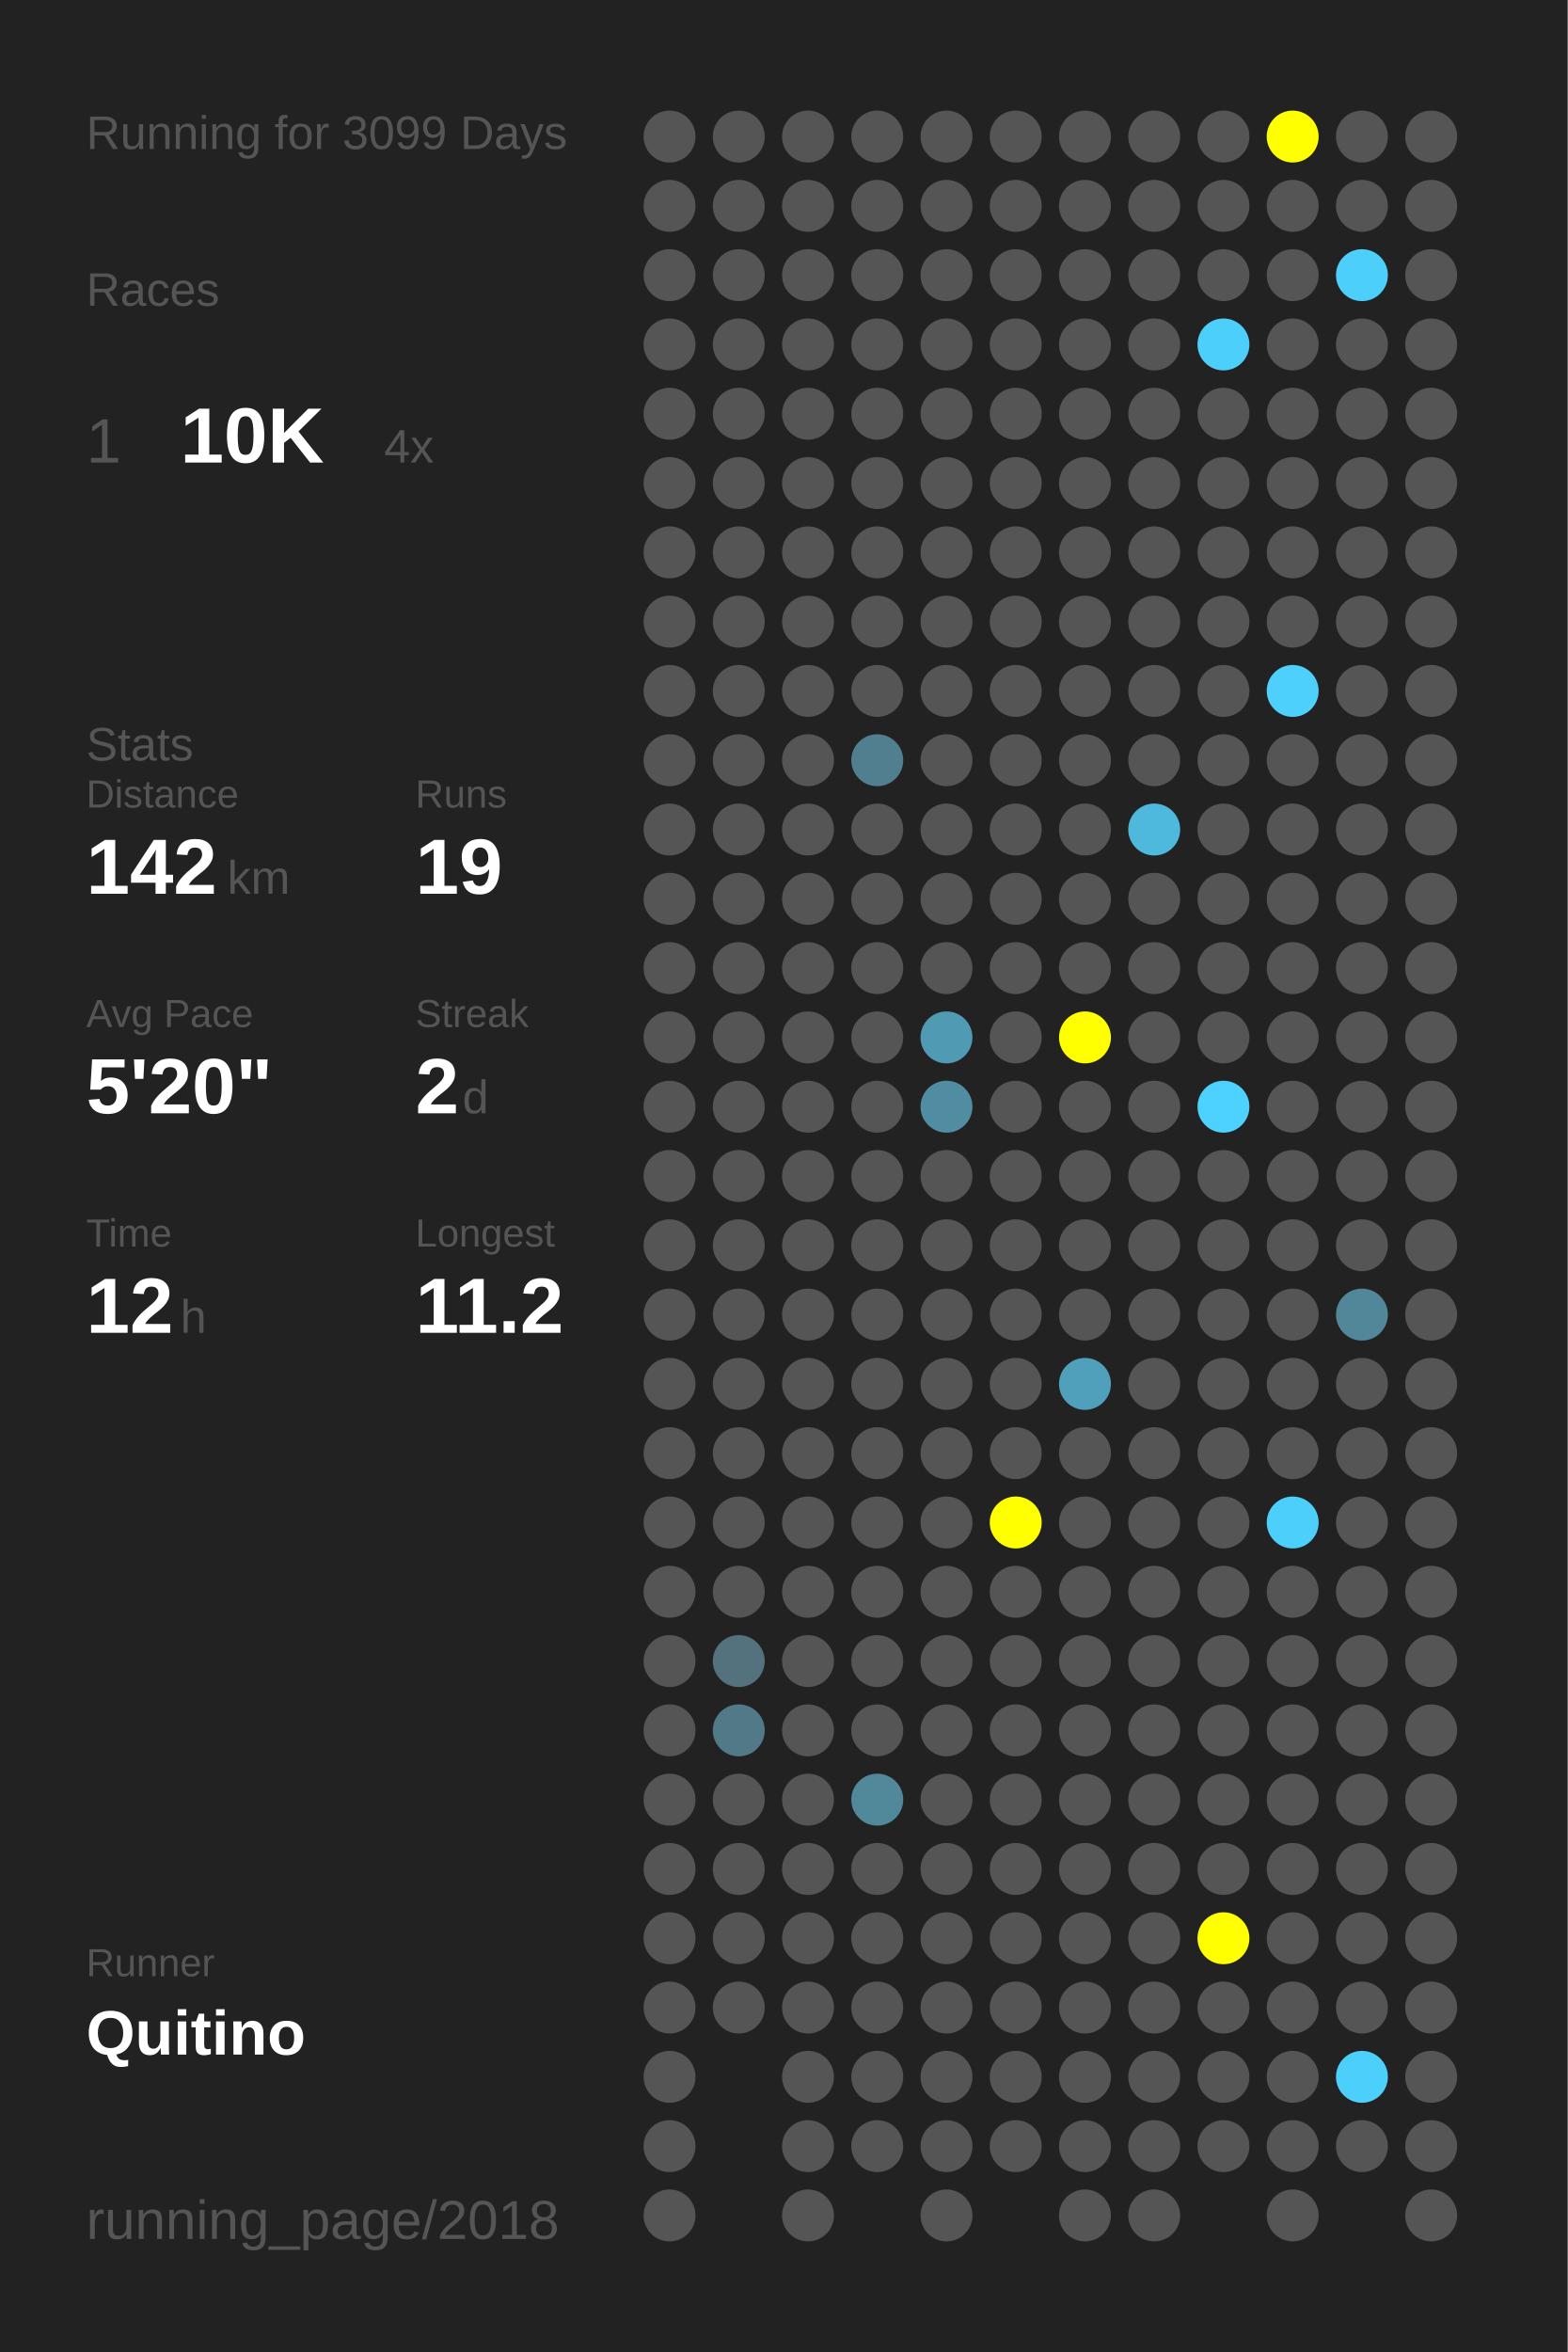
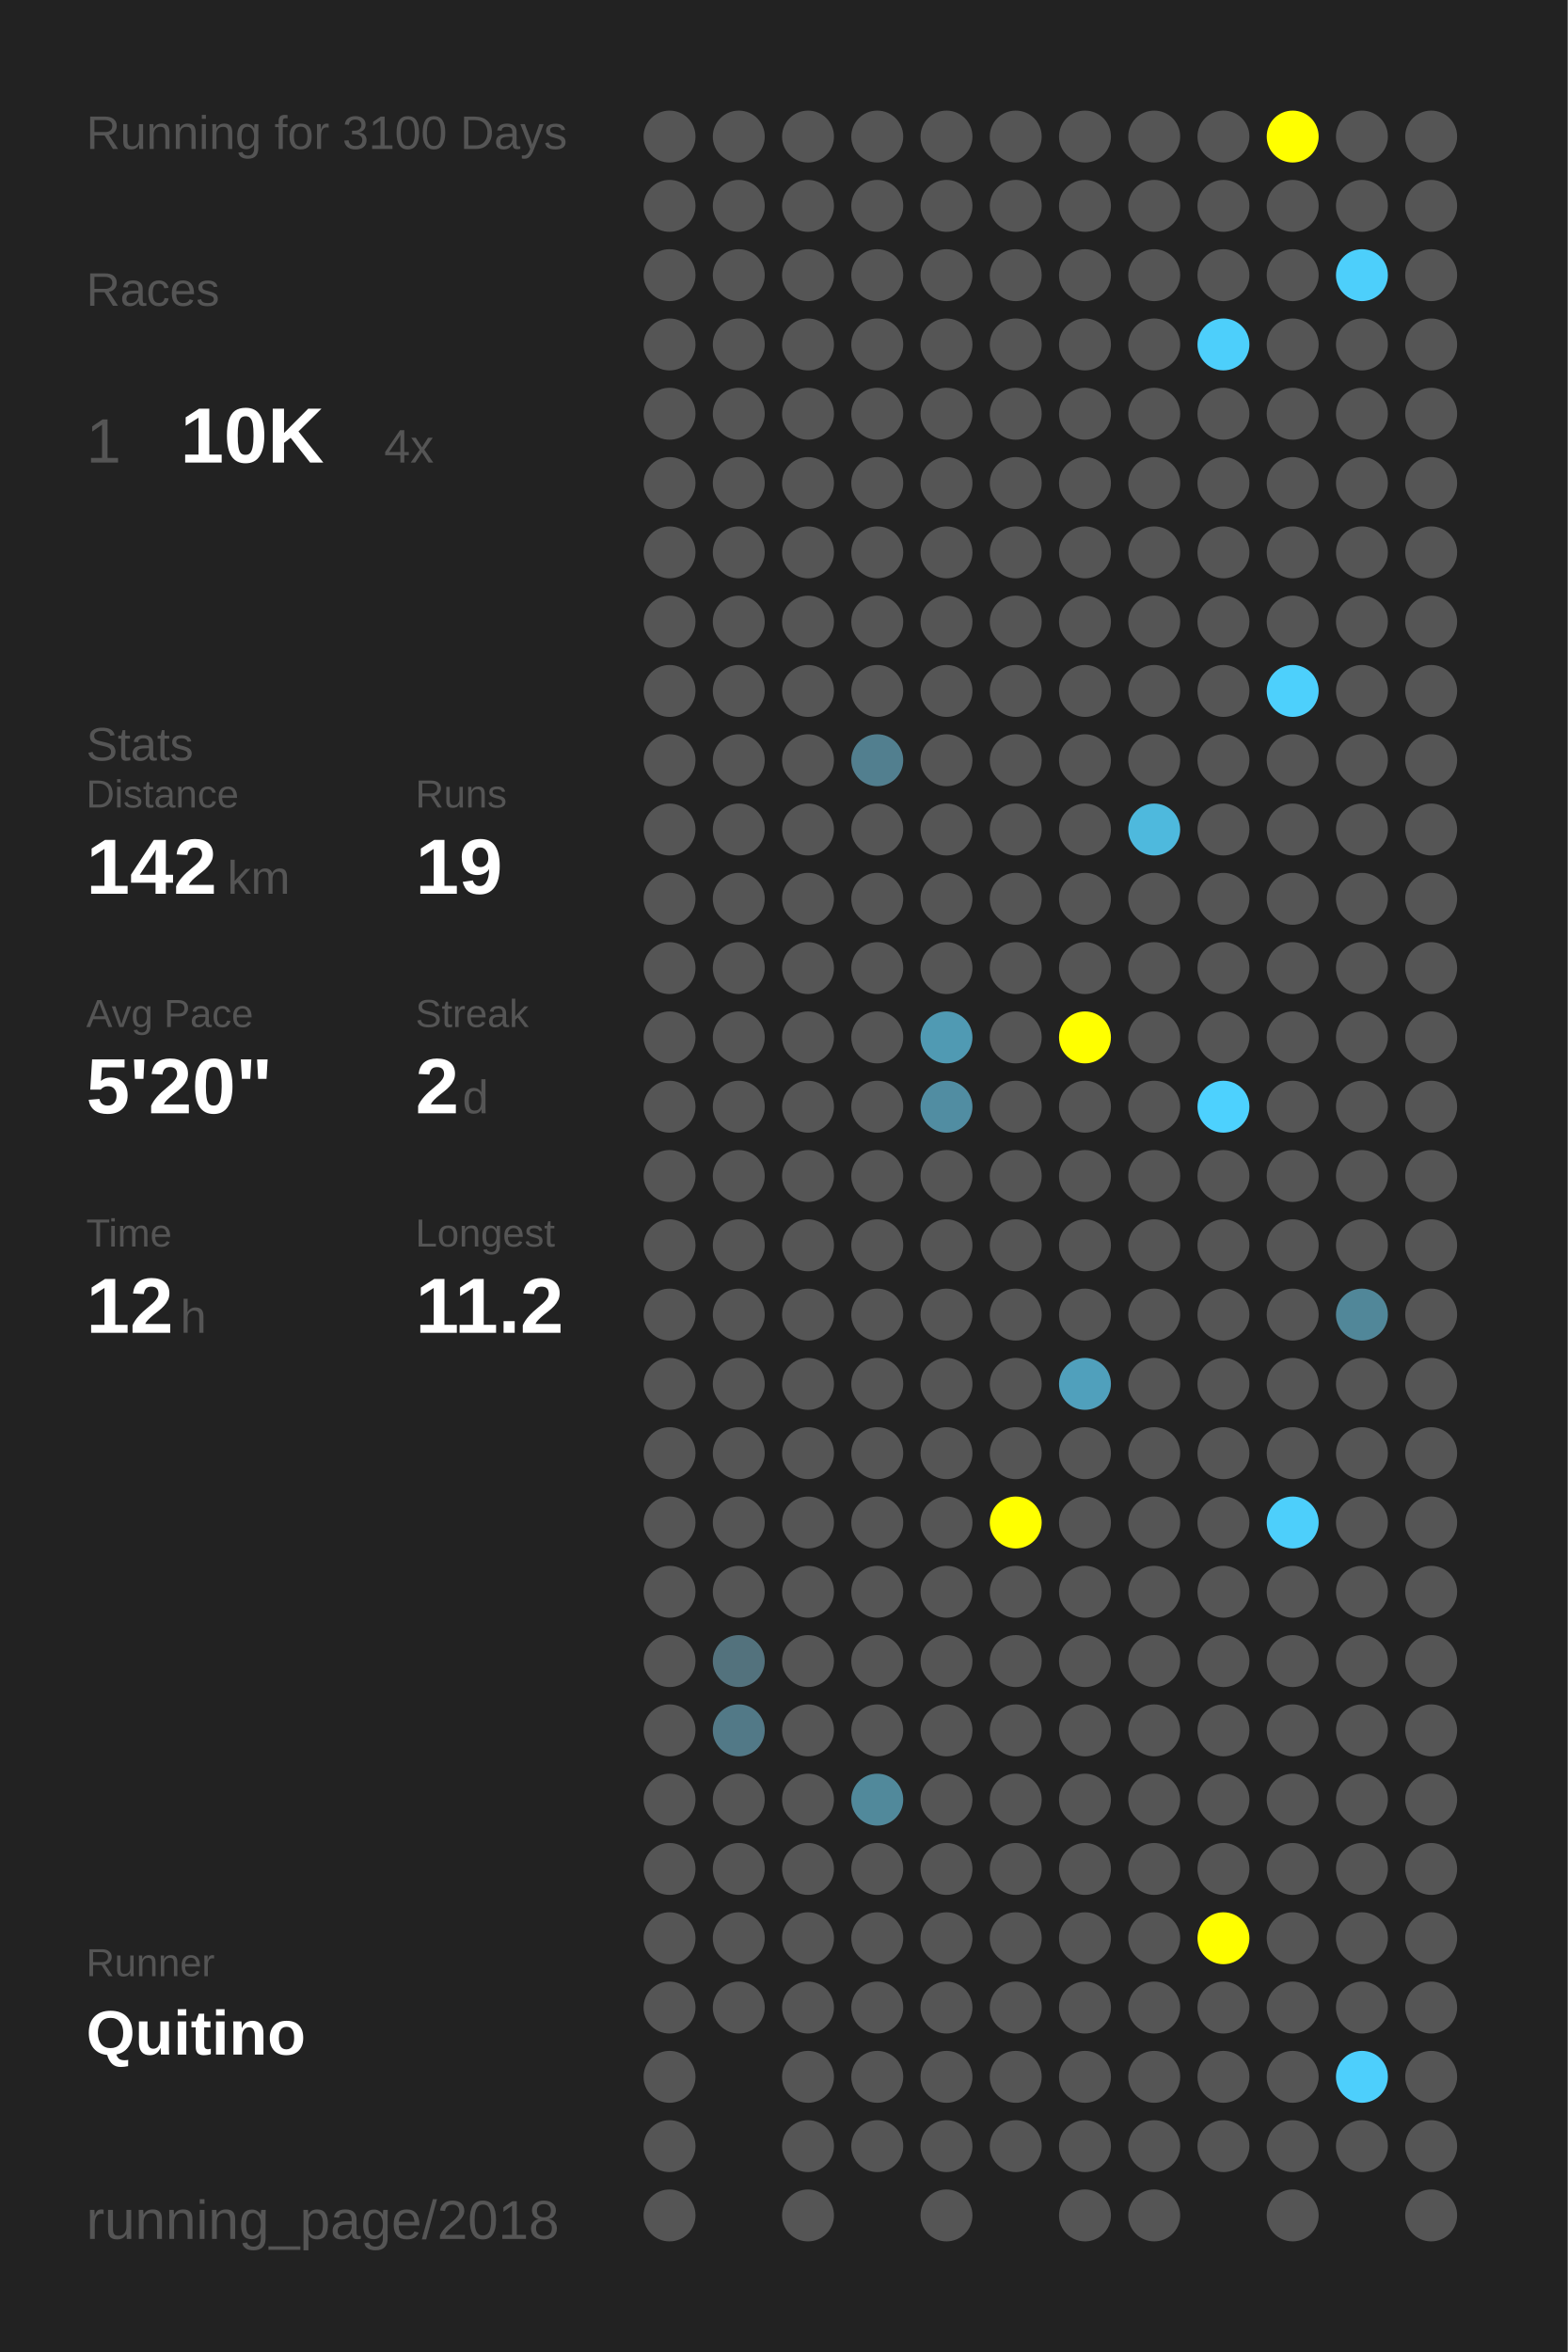
<svg xmlns="http://www.w3.org/2000/svg" baseProfile="full" height="300mm" version="1.1" viewBox="0,0,200,300" width="200mm">
  <defs />
  <rect fill="#222222" height="300" width="200" x="0" y="0" />
-   <text fill="#555555" style="font-size:6px; font-family:Arial;" x="11" y="19">Running for 3099 Days</text>
+   <text fill="#555555" style="font-size:6px; font-family:Arial;" x="11" y="19">Running for 3100 Days</text>
  <text fill="#555555" style="font-size:6px; font-family:Arial;" x="11" y="39">Races</text>
  <text fill="#555555" style="font-size:8px; font-family:Arial;" x="11" y="59">1</text>
  <text fill="#FFFFFF" style="font-size:10px; font-family:Arial; font-weight:bold;" x="23" y="59">10K</text>
  <text fill="#555555" style="font-size:6px; font-family:Arial;" x="49" y="59">4x</text>
  <text fill="#555555" style="font-size:6px; font-family:Arial;" x="11" y="97">Stats</text>
  <text fill="#555555" style="font-size:5px; font-family:Arial;" x="11" y="103">Distance</text>
  <text fill="#FFFFFF" style="font-size:10px; font-family:Arial; font-weight:bold;" x="11" y="114">142</text>
  <text fill="#555555" style="font-size:6px; font-family:Arial;" x="29" y="114">km</text>
  <text fill="#555555" style="font-size:5px; font-family:Arial;" x="53" y="103">Runs</text>
  <text fill="#FFFFFF" style="font-size:10px; font-family:Arial; font-weight:bold;" x="53" y="114">19</text>
  <text fill="#555555" style="font-size:5px; font-family:Arial;" x="11" y="131">Avg Pace</text>
  <text fill="#FFFFFF" style="font-size:10px; font-family:Arial; font-weight:bold;" x="11" y="142">5'20"</text>
  <text fill="#555555" style="font-size:5px; font-family:Arial;" x="53" y="131">Streak</text>
  <text fill="#FFFFFF" style="font-size:10px; font-family:Arial; font-weight:bold;" x="53" y="142">2</text>
  <text fill="#555555" style="font-size:6px; font-family:Arial;" x="59" y="142">d</text>
  <text fill="#555555" style="font-size:5px; font-family:Arial;" x="11" y="159">Time</text>
  <text fill="#FFFFFF" style="font-size:10px; font-family:Arial; font-weight:bold;" x="11" y="170">12</text>
  <text fill="#555555" style="font-size:6px; font-family:Arial;" x="23" y="170">h</text>
  <text fill="#555555" style="font-size:5px; font-family:Arial;" x="53" y="159">Longest</text>
  <text fill="#FFFFFF" style="font-size:10px; font-family:Arial; font-weight:bold;" x="53" y="170">11.2</text>
  <text fill="#555555" style="font-size:5px; font-family:Arial;" x="11" y="252.065">Runner</text>
  <text fill="#FFFFFF" style="font-size:8px; font-family:Arial; font-weight:bold;" x="11" y="262.065">Quitino</text>
  <text fill="#555555" style="font-size:7px; font-family:Arial;" x="11" y="285.581">running_page/2018</text>
  <circle cx="85.417" cy="17.419" fill="#555555" r="3.312" />
  <circle cx="85.417" cy="26.258" fill="#555555" r="3.312" />
  <circle cx="85.417" cy="35.097" fill="#555555" r="3.312" />
  <circle cx="85.417" cy="43.935" fill="#555555" r="3.312" />
  <circle cx="85.417" cy="52.774" fill="#555555" r="3.312" />
  <circle cx="85.417" cy="61.613" fill="#555555" r="3.312" />
  <circle cx="85.417" cy="70.452" fill="#555555" r="3.312" />
  <circle cx="85.417" cy="79.29" fill="#555555" r="3.312" />
  <circle cx="85.417" cy="88.129" fill="#555555" r="3.312" />
  <circle cx="85.417" cy="96.968" fill="#555555" r="3.312" />
  <circle cx="85.417" cy="105.806" fill="#555555" r="3.312" />
  <circle cx="85.417" cy="114.645" fill="#555555" r="3.312" />
  <circle cx="85.417" cy="123.484" fill="#555555" r="3.312" />
  <circle cx="85.417" cy="132.323" fill="#555555" r="3.312" />
  <circle cx="85.417" cy="141.161" fill="#555555" r="3.312" />
  <circle cx="85.417" cy="150" fill="#555555" r="3.312" />
  <circle cx="85.417" cy="158.839" fill="#555555" r="3.312" />
  <circle cx="85.417" cy="167.677" fill="#555555" r="3.312" />
  <circle cx="85.417" cy="176.516" fill="#555555" r="3.312" />
  <circle cx="85.417" cy="185.355" fill="#555555" r="3.312" />
  <circle cx="85.417" cy="194.194" fill="#555555" r="3.312" />
  <circle cx="85.417" cy="203.032" fill="#555555" r="3.312" />
  <circle cx="85.417" cy="211.871" fill="#555555" r="3.312" />
  <circle cx="85.417" cy="220.71" fill="#555555" r="3.312" />
  <circle cx="85.417" cy="229.548" fill="#555555" r="3.312" />
  <circle cx="85.417" cy="238.387" fill="#555555" r="3.312" />
  <circle cx="85.417" cy="247.226" fill="#555555" r="3.312" />
  <circle cx="85.417" cy="256.065" fill="#555555" r="3.312" />
  <circle cx="85.417" cy="264.903" fill="#555555" r="3.312" />
  <circle cx="85.417" cy="273.742" fill="#555555" r="3.312" />
  <circle cx="85.417" cy="282.581" fill="#555555" r="3.312" />
  <circle cx="94.25" cy="17.419" fill="#555555" r="3.312" />
  <circle cx="94.25" cy="26.258" fill="#555555" r="3.312" />
  <circle cx="94.25" cy="35.097" fill="#555555" r="3.312" />
  <circle cx="94.25" cy="43.935" fill="#555555" r="3.312" />
  <circle cx="94.25" cy="52.774" fill="#555555" r="3.312" />
  <circle cx="94.25" cy="61.613" fill="#555555" r="3.312" />
  <circle cx="94.25" cy="70.452" fill="#555555" r="3.312" />
  <circle cx="94.25" cy="79.29" fill="#555555" r="3.312" />
  <circle cx="94.25" cy="88.129" fill="#555555" r="3.312" />
  <circle cx="94.25" cy="96.968" fill="#555555" r="3.312" />
  <circle cx="94.25" cy="105.806" fill="#555555" r="3.312" />
  <circle cx="94.25" cy="114.645" fill="#555555" r="3.312" />
  <circle cx="94.25" cy="123.484" fill="#555555" r="3.312" />
  <circle cx="94.25" cy="132.323" fill="#555555" r="3.312" />
  <circle cx="94.25" cy="141.161" fill="#555555" r="3.312" />
  <circle cx="94.25" cy="150" fill="#555555" r="3.312" />
  <circle cx="94.25" cy="158.839" fill="#555555" r="3.312" />
  <circle cx="94.25" cy="167.677" fill="#555555" r="3.312" />
  <circle cx="94.25" cy="176.516" fill="#555555" r="3.312" />
  <circle cx="94.25" cy="185.355" fill="#555555" r="3.312" />
  <circle cx="94.25" cy="194.194" fill="#555555" r="3.312" />
  <circle cx="94.25" cy="203.032" fill="#555555" r="3.312" />
  <circle cx="94.25" cy="211.871" fill="#53727d" r="3.312" />
  <circle cx="94.25" cy="220.71" fill="#527987" r="3.312" />
  <circle cx="94.25" cy="229.548" fill="#555555" r="3.312" />
  <circle cx="94.25" cy="238.387" fill="#555555" r="3.312" />
  <circle cx="94.25" cy="247.226" fill="#555555" r="3.312" />
  <circle cx="94.25" cy="256.065" fill="#555555" r="3.312" />
  <circle cx="103.083" cy="17.419" fill="#555555" r="3.312" />
  <circle cx="103.083" cy="26.258" fill="#555555" r="3.312" />
  <circle cx="103.083" cy="35.097" fill="#555555" r="3.312" />
  <circle cx="103.083" cy="43.935" fill="#555555" r="3.312" />
  <circle cx="103.083" cy="52.774" fill="#555555" r="3.312" />
  <circle cx="103.083" cy="61.613" fill="#555555" r="3.312" />
  <circle cx="103.083" cy="70.452" fill="#555555" r="3.312" />
  <circle cx="103.083" cy="79.29" fill="#555555" r="3.312" />
  <circle cx="103.083" cy="88.129" fill="#555555" r="3.312" />
  <circle cx="103.083" cy="96.968" fill="#555555" r="3.312" />
  <circle cx="103.083" cy="105.806" fill="#555555" r="3.312" />
  <circle cx="103.083" cy="114.645" fill="#555555" r="3.312" />
  <circle cx="103.083" cy="123.484" fill="#555555" r="3.312" />
  <circle cx="103.083" cy="132.323" fill="#555555" r="3.312" />
  <circle cx="103.083" cy="141.161" fill="#555555" r="3.312" />
  <circle cx="103.083" cy="150" fill="#555555" r="3.312" />
  <circle cx="103.083" cy="158.839" fill="#555555" r="3.312" />
  <circle cx="103.083" cy="167.677" fill="#555555" r="3.312" />
  <circle cx="103.083" cy="176.516" fill="#555555" r="3.312" />
  <circle cx="103.083" cy="185.355" fill="#555555" r="3.312" />
  <circle cx="103.083" cy="194.194" fill="#555555" r="3.312" />
  <circle cx="103.083" cy="203.032" fill="#555555" r="3.312" />
  <circle cx="103.083" cy="211.871" fill="#555555" r="3.312" />
  <circle cx="103.083" cy="220.71" fill="#555555" r="3.312" />
  <circle cx="103.083" cy="229.548" fill="#555555" r="3.312" />
  <circle cx="103.083" cy="238.387" fill="#555555" r="3.312" />
  <circle cx="103.083" cy="247.226" fill="#555555" r="3.312" />
  <circle cx="103.083" cy="256.065" fill="#555555" r="3.312" />
  <circle cx="103.083" cy="264.903" fill="#555555" r="3.312" />
  <circle cx="103.083" cy="273.742" fill="#555555" r="3.312" />
  <circle cx="103.083" cy="282.581" fill="#555555" r="3.312" />
  <circle cx="111.917" cy="17.419" fill="#555555" r="3.312" />
  <circle cx="111.917" cy="26.258" fill="#555555" r="3.312" />
  <circle cx="111.917" cy="35.097" fill="#555555" r="3.312" />
  <circle cx="111.917" cy="43.935" fill="#555555" r="3.312" />
  <circle cx="111.917" cy="52.774" fill="#555555" r="3.312" />
  <circle cx="111.917" cy="61.613" fill="#555555" r="3.312" />
  <circle cx="111.917" cy="70.452" fill="#555555" r="3.312" />
  <circle cx="111.917" cy="79.29" fill="#555555" r="3.312" />
  <circle cx="111.917" cy="88.129" fill="#555555" r="3.312" />
  <circle cx="111.917" cy="96.968" fill="#527f8f" r="3.312" />
  <circle cx="111.917" cy="105.806" fill="#555555" r="3.312" />
  <circle cx="111.917" cy="114.645" fill="#555555" r="3.312" />
  <circle cx="111.917" cy="123.484" fill="#555555" r="3.312" />
  <circle cx="111.917" cy="132.323" fill="#555555" r="3.312" />
  <circle cx="111.917" cy="141.161" fill="#555555" r="3.312" />
  <circle cx="111.917" cy="150" fill="#555555" r="3.312" />
  <circle cx="111.917" cy="158.839" fill="#555555" r="3.312" />
  <circle cx="111.917" cy="167.677" fill="#555555" r="3.312" />
  <circle cx="111.917" cy="176.516" fill="#555555" r="3.312" />
  <circle cx="111.917" cy="185.355" fill="#555555" r="3.312" />
  <circle cx="111.917" cy="194.194" fill="#555555" r="3.312" />
  <circle cx="111.917" cy="203.032" fill="#555555" r="3.312" />
  <circle cx="111.917" cy="211.871" fill="#555555" r="3.312" />
  <circle cx="111.917" cy="220.71" fill="#555555" r="3.312" />
  <circle cx="111.917" cy="229.548" fill="#51899b" r="3.312" />
  <circle cx="111.917" cy="238.387" fill="#555555" r="3.312" />
  <circle cx="111.917" cy="247.226" fill="#555555" r="3.312" />
  <circle cx="111.917" cy="256.065" fill="#555555" r="3.312" />
  <circle cx="111.917" cy="264.903" fill="#555555" r="3.312" />
  <circle cx="111.917" cy="273.742" fill="#555555" r="3.312" />
  <circle cx="120.75" cy="17.419" fill="#555555" r="3.312" />
  <circle cx="120.75" cy="26.258" fill="#555555" r="3.312" />
  <circle cx="120.75" cy="35.097" fill="#555555" r="3.312" />
  <circle cx="120.75" cy="43.935" fill="#555555" r="3.312" />
  <circle cx="120.75" cy="52.774" fill="#555555" r="3.312" />
  <circle cx="120.75" cy="61.613" fill="#555555" r="3.312" />
  <circle cx="120.75" cy="70.452" fill="#555555" r="3.312" />
  <circle cx="120.75" cy="79.29" fill="#555555" r="3.312" />
  <circle cx="120.75" cy="88.129" fill="#555555" r="3.312" />
  <circle cx="120.75" cy="96.968" fill="#555555" r="3.312" />
  <circle cx="120.75" cy="105.806" fill="#555555" r="3.312" />
  <circle cx="120.75" cy="114.645" fill="#555555" r="3.312" />
  <circle cx="120.75" cy="123.484" fill="#555555" r="3.312" />
  <circle cx="120.75" cy="132.323" fill="#509ab3" r="3.312" />
  <circle cx="120.75" cy="141.161" fill="#518da2" r="3.312" />
  <circle cx="120.75" cy="150" fill="#555555" r="3.312" />
  <circle cx="120.75" cy="158.839" fill="#555555" r="3.312" />
  <circle cx="120.75" cy="167.677" fill="#555555" r="3.312" />
  <circle cx="120.75" cy="176.516" fill="#555555" r="3.312" />
  <circle cx="120.75" cy="185.355" fill="#555555" r="3.312" />
  <circle cx="120.75" cy="194.194" fill="#555555" r="3.312" />
  <circle cx="120.75" cy="203.032" fill="#555555" r="3.312" />
  <circle cx="120.75" cy="211.871" fill="#555555" r="3.312" />
  <circle cx="120.75" cy="220.71" fill="#555555" r="3.312" />
  <circle cx="120.75" cy="229.548" fill="#555555" r="3.312" />
  <circle cx="120.75" cy="238.387" fill="#555555" r="3.312" />
  <circle cx="120.75" cy="247.226" fill="#555555" r="3.312" />
  <circle cx="120.75" cy="256.065" fill="#555555" r="3.312" />
  <circle cx="120.75" cy="264.903" fill="#555555" r="3.312" />
  <circle cx="120.75" cy="273.742" fill="#555555" r="3.312" />
  <circle cx="120.75" cy="282.581" fill="#555555" r="3.312" />
  <circle cx="129.583" cy="17.419" fill="#555555" r="3.312" />
  <circle cx="129.583" cy="26.258" fill="#555555" r="3.312" />
  <circle cx="129.583" cy="35.097" fill="#555555" r="3.312" />
  <circle cx="129.583" cy="43.935" fill="#555555" r="3.312" />
  <circle cx="129.583" cy="52.774" fill="#555555" r="3.312" />
  <circle cx="129.583" cy="61.613" fill="#555555" r="3.312" />
  <circle cx="129.583" cy="70.452" fill="#555555" r="3.312" />
  <circle cx="129.583" cy="79.29" fill="#555555" r="3.312" />
  <circle cx="129.583" cy="88.129" fill="#555555" r="3.312" />
  <circle cx="129.583" cy="96.968" fill="#555555" r="3.312" />
  <circle cx="129.583" cy="105.806" fill="#555555" r="3.312" />
  <circle cx="129.583" cy="114.645" fill="#555555" r="3.312" />
  <circle cx="129.583" cy="123.484" fill="#555555" r="3.312" />
  <circle cx="129.583" cy="132.323" fill="#555555" r="3.312" />
  <circle cx="129.583" cy="141.161" fill="#555555" r="3.312" />
  <circle cx="129.583" cy="150" fill="#555555" r="3.312" />
  <circle cx="129.583" cy="158.839" fill="#555555" r="3.312" />
  <circle cx="129.583" cy="167.677" fill="#555555" r="3.312" />
  <circle cx="129.583" cy="176.516" fill="#555555" r="3.312" />
  <circle cx="129.583" cy="185.355" fill="#555555" r="3.312" />
  <circle cx="129.583" cy="194.194" fill="#FFFF00" r="3.312" />
  <circle cx="129.583" cy="203.032" fill="#555555" r="3.312" />
  <circle cx="129.583" cy="211.871" fill="#555555" r="3.312" />
  <circle cx="129.583" cy="220.71" fill="#555555" r="3.312" />
  <circle cx="129.583" cy="229.548" fill="#555555" r="3.312" />
  <circle cx="129.583" cy="238.387" fill="#555555" r="3.312" />
  <circle cx="129.583" cy="247.226" fill="#555555" r="3.312" />
  <circle cx="129.583" cy="256.065" fill="#555555" r="3.312" />
  <circle cx="129.583" cy="264.903" fill="#555555" r="3.312" />
  <circle cx="129.583" cy="273.742" fill="#555555" r="3.312" />
  <circle cx="138.417" cy="17.419" fill="#555555" r="3.312" />
  <circle cx="138.417" cy="26.258" fill="#555555" r="3.312" />
  <circle cx="138.417" cy="35.097" fill="#555555" r="3.312" />
  <circle cx="138.417" cy="43.935" fill="#555555" r="3.312" />
  <circle cx="138.417" cy="52.774" fill="#555555" r="3.312" />
  <circle cx="138.417" cy="61.613" fill="#555555" r="3.312" />
  <circle cx="138.417" cy="70.452" fill="#555555" r="3.312" />
  <circle cx="138.417" cy="79.29" fill="#555555" r="3.312" />
  <circle cx="138.417" cy="88.129" fill="#555555" r="3.312" />
  <circle cx="138.417" cy="96.968" fill="#555555" r="3.312" />
  <circle cx="138.417" cy="105.806" fill="#555555" r="3.312" />
  <circle cx="138.417" cy="114.645" fill="#555555" r="3.312" />
  <circle cx="138.417" cy="123.484" fill="#555555" r="3.312" />
  <circle cx="138.417" cy="132.323" fill="#FFFF00" r="3.312" />
  <circle cx="138.417" cy="141.161" fill="#555555" r="3.312" />
  <circle cx="138.417" cy="150" fill="#555555" r="3.312" />
  <circle cx="138.417" cy="158.839" fill="#555555" r="3.312" />
  <circle cx="138.417" cy="167.677" fill="#555555" r="3.312" />
  <circle cx="138.417" cy="176.516" fill="#50a0bc" r="3.312" />
  <circle cx="138.417" cy="185.355" fill="#555555" r="3.312" />
  <circle cx="138.417" cy="194.194" fill="#555555" r="3.312" />
  <circle cx="138.417" cy="203.032" fill="#555555" r="3.312" />
  <circle cx="138.417" cy="211.871" fill="#555555" r="3.312" />
  <circle cx="138.417" cy="220.71" fill="#555555" r="3.312" />
  <circle cx="138.417" cy="229.548" fill="#555555" r="3.312" />
  <circle cx="138.417" cy="238.387" fill="#555555" r="3.312" />
  <circle cx="138.417" cy="247.226" fill="#555555" r="3.312" />
  <circle cx="138.417" cy="256.065" fill="#555555" r="3.312" />
  <circle cx="138.417" cy="264.903" fill="#555555" r="3.312" />
  <circle cx="138.417" cy="273.742" fill="#555555" r="3.312" />
  <circle cx="138.417" cy="282.581" fill="#555555" r="3.312" />
  <circle cx="147.25" cy="17.419" fill="#555555" r="3.312" />
  <circle cx="147.25" cy="26.258" fill="#555555" r="3.312" />
  <circle cx="147.25" cy="35.097" fill="#555555" r="3.312" />
  <circle cx="147.25" cy="43.935" fill="#555555" r="3.312" />
  <circle cx="147.25" cy="52.774" fill="#555555" r="3.312" />
  <circle cx="147.25" cy="61.613" fill="#555555" r="3.312" />
  <circle cx="147.25" cy="70.452" fill="#555555" r="3.312" />
  <circle cx="147.25" cy="79.29" fill="#555555" r="3.312" />
  <circle cx="147.25" cy="88.129" fill="#555555" r="3.312" />
  <circle cx="147.25" cy="96.968" fill="#555555" r="3.312" />
  <circle cx="147.25" cy="105.806" fill="#4eb9dd" r="3.312" />
  <circle cx="147.25" cy="114.645" fill="#555555" r="3.312" />
  <circle cx="147.25" cy="123.484" fill="#555555" r="3.312" />
  <circle cx="147.25" cy="132.323" fill="#555555" r="3.312" />
  <circle cx="147.25" cy="141.161" fill="#555555" r="3.312" />
  <circle cx="147.25" cy="150" fill="#555555" r="3.312" />
  <circle cx="147.25" cy="158.839" fill="#555555" r="3.312" />
  <circle cx="147.25" cy="167.677" fill="#555555" r="3.312" />
  <circle cx="147.25" cy="176.516" fill="#555555" r="3.312" />
  <circle cx="147.25" cy="185.355" fill="#555555" r="3.312" />
  <circle cx="147.25" cy="194.194" fill="#555555" r="3.312" />
  <circle cx="147.25" cy="203.032" fill="#555555" r="3.312" />
  <circle cx="147.25" cy="211.871" fill="#555555" r="3.312" />
  <circle cx="147.25" cy="220.71" fill="#555555" r="3.312" />
  <circle cx="147.25" cy="229.548" fill="#555555" r="3.312" />
  <circle cx="147.25" cy="238.387" fill="#555555" r="3.312" />
  <circle cx="147.25" cy="247.226" fill="#555555" r="3.312" />
  <circle cx="147.25" cy="256.065" fill="#555555" r="3.312" />
  <circle cx="147.25" cy="264.903" fill="#555555" r="3.312" />
  <circle cx="147.25" cy="273.742" fill="#555555" r="3.312" />
  <circle cx="147.25" cy="282.581" fill="#555555" r="3.312" />
  <circle cx="156.083" cy="17.419" fill="#555555" r="3.312" />
  <circle cx="156.083" cy="26.258" fill="#555555" r="3.312" />
  <circle cx="156.083" cy="35.097" fill="#555555" r="3.312" />
  <circle cx="156.083" cy="43.935" fill="#4dcffb" r="3.312" />
  <circle cx="156.083" cy="52.774" fill="#555555" r="3.312" />
  <circle cx="156.083" cy="61.613" fill="#555555" r="3.312" />
  <circle cx="156.083" cy="70.452" fill="#555555" r="3.312" />
  <circle cx="156.083" cy="79.29" fill="#555555" r="3.312" />
  <circle cx="156.083" cy="88.129" fill="#555555" r="3.312" />
  <circle cx="156.083" cy="96.968" fill="#555555" r="3.312" />
  <circle cx="156.083" cy="105.806" fill="#555555" r="3.312" />
  <circle cx="156.083" cy="114.645" fill="#555555" r="3.312" />
  <circle cx="156.083" cy="123.484" fill="#555555" r="3.312" />
  <circle cx="156.083" cy="132.323" fill="#555555" r="3.312" />
  <circle cx="156.083" cy="141.161" fill="#4dd1fe" r="3.312" />
  <circle cx="156.083" cy="150" fill="#555555" r="3.312" />
  <circle cx="156.083" cy="158.839" fill="#555555" r="3.312" />
  <circle cx="156.083" cy="167.677" fill="#555555" r="3.312" />
  <circle cx="156.083" cy="176.516" fill="#555555" r="3.312" />
  <circle cx="156.083" cy="185.355" fill="#555555" r="3.312" />
  <circle cx="156.083" cy="194.194" fill="#555555" r="3.312" />
  <circle cx="156.083" cy="203.032" fill="#555555" r="3.312" />
  <circle cx="156.083" cy="211.871" fill="#555555" r="3.312" />
  <circle cx="156.083" cy="220.71" fill="#555555" r="3.312" />
  <circle cx="156.083" cy="229.548" fill="#555555" r="3.312" />
  <circle cx="156.083" cy="238.387" fill="#555555" r="3.312" />
  <circle cx="156.083" cy="247.226" fill="#FFFF00" r="3.312" />
  <circle cx="156.083" cy="256.065" fill="#555555" r="3.312" />
  <circle cx="156.083" cy="264.903" fill="#555555" r="3.312" />
  <circle cx="156.083" cy="273.742" fill="#555555" r="3.312" />
  <circle cx="164.917" cy="17.419" fill="#FFFF00" r="3.312" />
  <circle cx="164.917" cy="26.258" fill="#555555" r="3.312" />
  <circle cx="164.917" cy="35.097" fill="#555555" r="3.312" />
  <circle cx="164.917" cy="43.935" fill="#555555" r="3.312" />
  <circle cx="164.917" cy="52.774" fill="#555555" r="3.312" />
  <circle cx="164.917" cy="61.613" fill="#555555" r="3.312" />
  <circle cx="164.917" cy="70.452" fill="#555555" r="3.312" />
  <circle cx="164.917" cy="79.29" fill="#555555" r="3.312" />
  <circle cx="164.917" cy="88.129" fill="#4dd0fc" r="3.312" />
  <circle cx="164.917" cy="96.968" fill="#555555" r="3.312" />
  <circle cx="164.917" cy="105.806" fill="#555555" r="3.312" />
  <circle cx="164.917" cy="114.645" fill="#555555" r="3.312" />
  <circle cx="164.917" cy="123.484" fill="#555555" r="3.312" />
  <circle cx="164.917" cy="132.323" fill="#555555" r="3.312" />
  <circle cx="164.917" cy="141.161" fill="#555555" r="3.312" />
  <circle cx="164.917" cy="150" fill="#555555" r="3.312" />
  <circle cx="164.917" cy="158.839" fill="#555555" r="3.312" />
  <circle cx="164.917" cy="167.677" fill="#555555" r="3.312" />
  <circle cx="164.917" cy="176.516" fill="#555555" r="3.312" />
  <circle cx="164.917" cy="185.355" fill="#555555" r="3.312" />
  <circle cx="164.917" cy="194.194" fill="#4dcffb" r="3.312" />
  <circle cx="164.917" cy="203.032" fill="#555555" r="3.312" />
  <circle cx="164.917" cy="211.871" fill="#555555" r="3.312" />
  <circle cx="164.917" cy="220.71" fill="#555555" r="3.312" />
  <circle cx="164.917" cy="229.548" fill="#555555" r="3.312" />
  <circle cx="164.917" cy="238.387" fill="#555555" r="3.312" />
  <circle cx="164.917" cy="247.226" fill="#555555" r="3.312" />
  <circle cx="164.917" cy="256.065" fill="#555555" r="3.312" />
  <circle cx="164.917" cy="264.903" fill="#555555" r="3.312" />
  <circle cx="164.917" cy="273.742" fill="#555555" r="3.312" />
  <circle cx="164.917" cy="282.581" fill="#555555" r="3.312" />
  <circle cx="173.75" cy="17.419" fill="#555555" r="3.312" />
  <circle cx="173.75" cy="26.258" fill="#555555" r="3.312" />
  <circle cx="173.75" cy="35.097" fill="#4dcffb" r="3.312" />
  <circle cx="173.75" cy="43.935" fill="#555555" r="3.312" />
  <circle cx="173.75" cy="52.774" fill="#555555" r="3.312" />
  <circle cx="173.75" cy="61.613" fill="#555555" r="3.312" />
  <circle cx="173.75" cy="70.452" fill="#555555" r="3.312" />
  <circle cx="173.75" cy="79.29" fill="#555555" r="3.312" />
  <circle cx="173.75" cy="88.129" fill="#555555" r="3.312" />
  <circle cx="173.75" cy="96.968" fill="#555555" r="3.312" />
  <circle cx="173.75" cy="105.806" fill="#555555" r="3.312" />
  <circle cx="173.75" cy="114.645" fill="#555555" r="3.312" />
  <circle cx="173.75" cy="123.484" fill="#555555" r="3.312" />
  <circle cx="173.75" cy="132.323" fill="#555555" r="3.312" />
  <circle cx="173.75" cy="141.161" fill="#555555" r="3.312" />
  <circle cx="173.75" cy="150" fill="#555555" r="3.312" />
  <circle cx="173.75" cy="158.839" fill="#555555" r="3.312" />
  <circle cx="173.75" cy="167.677" fill="#518799" r="3.312" />
  <circle cx="173.75" cy="176.516" fill="#555555" r="3.312" />
  <circle cx="173.75" cy="185.355" fill="#555555" r="3.312" />
  <circle cx="173.75" cy="194.194" fill="#555555" r="3.312" />
  <circle cx="173.75" cy="203.032" fill="#555555" r="3.312" />
  <circle cx="173.75" cy="211.871" fill="#555555" r="3.312" />
  <circle cx="173.75" cy="220.71" fill="#555555" r="3.312" />
  <circle cx="173.75" cy="229.548" fill="#555555" r="3.312" />
  <circle cx="173.75" cy="238.387" fill="#555555" r="3.312" />
  <circle cx="173.75" cy="247.226" fill="#555555" r="3.312" />
  <circle cx="173.75" cy="256.065" fill="#555555" r="3.312" />
  <circle cx="173.75" cy="264.903" fill="#4dcffc" r="3.312" />
  <circle cx="173.75" cy="273.742" fill="#555555" r="3.312" />
  <circle cx="182.583" cy="17.419" fill="#555555" r="3.312" />
  <circle cx="182.583" cy="26.258" fill="#555555" r="3.312" />
  <circle cx="182.583" cy="35.097" fill="#555555" r="3.312" />
  <circle cx="182.583" cy="43.935" fill="#555555" r="3.312" />
  <circle cx="182.583" cy="52.774" fill="#555555" r="3.312" />
  <circle cx="182.583" cy="61.613" fill="#555555" r="3.312" />
  <circle cx="182.583" cy="70.452" fill="#555555" r="3.312" />
  <circle cx="182.583" cy="79.29" fill="#555555" r="3.312" />
  <circle cx="182.583" cy="88.129" fill="#555555" r="3.312" />
  <circle cx="182.583" cy="96.968" fill="#555555" r="3.312" />
  <circle cx="182.583" cy="105.806" fill="#555555" r="3.312" />
  <circle cx="182.583" cy="114.645" fill="#555555" r="3.312" />
  <circle cx="182.583" cy="123.484" fill="#555555" r="3.312" />
  <circle cx="182.583" cy="132.323" fill="#555555" r="3.312" />
  <circle cx="182.583" cy="141.161" fill="#555555" r="3.312" />
  <circle cx="182.583" cy="150" fill="#555555" r="3.312" />
  <circle cx="182.583" cy="158.839" fill="#555555" r="3.312" />
  <circle cx="182.583" cy="167.677" fill="#555555" r="3.312" />
  <circle cx="182.583" cy="176.516" fill="#555555" r="3.312" />
  <circle cx="182.583" cy="185.355" fill="#555555" r="3.312" />
  <circle cx="182.583" cy="194.194" fill="#555555" r="3.312" />
  <circle cx="182.583" cy="203.032" fill="#555555" r="3.312" />
  <circle cx="182.583" cy="211.871" fill="#555555" r="3.312" />
  <circle cx="182.583" cy="220.71" fill="#555555" r="3.312" />
  <circle cx="182.583" cy="229.548" fill="#555555" r="3.312" />
  <circle cx="182.583" cy="238.387" fill="#555555" r="3.312" />
  <circle cx="182.583" cy="247.226" fill="#555555" r="3.312" />
  <circle cx="182.583" cy="256.065" fill="#555555" r="3.312" />
  <circle cx="182.583" cy="264.903" fill="#555555" r="3.312" />
  <circle cx="182.583" cy="273.742" fill="#555555" r="3.312" />
  <circle cx="182.583" cy="282.581" fill="#555555" r="3.312" />
</svg>
